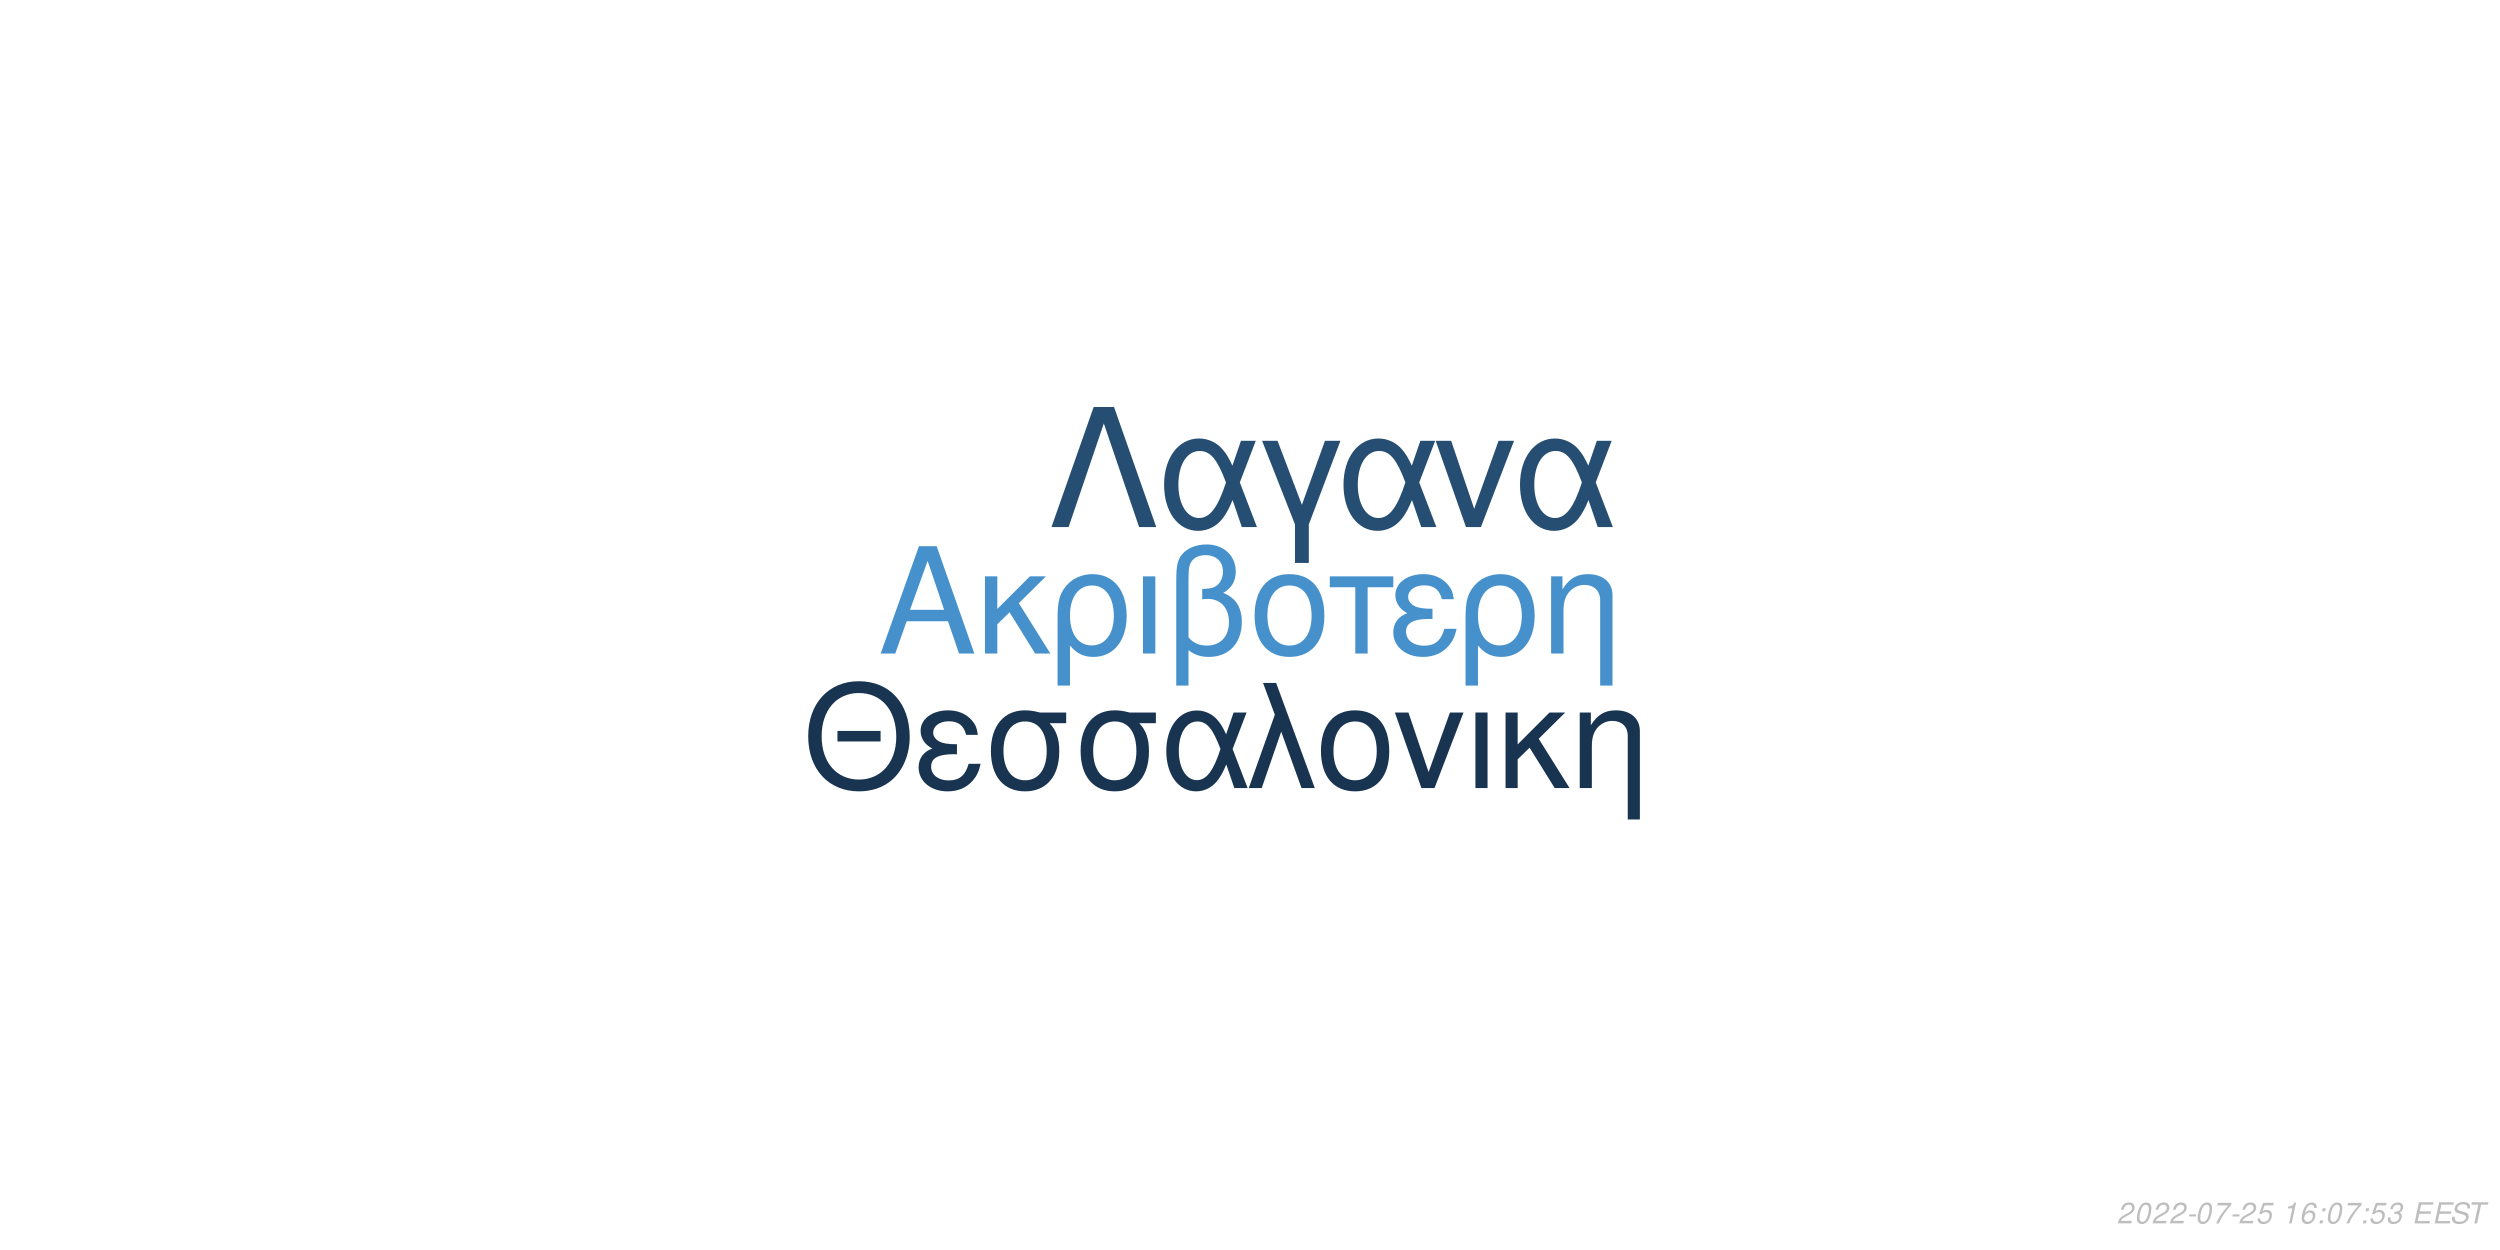
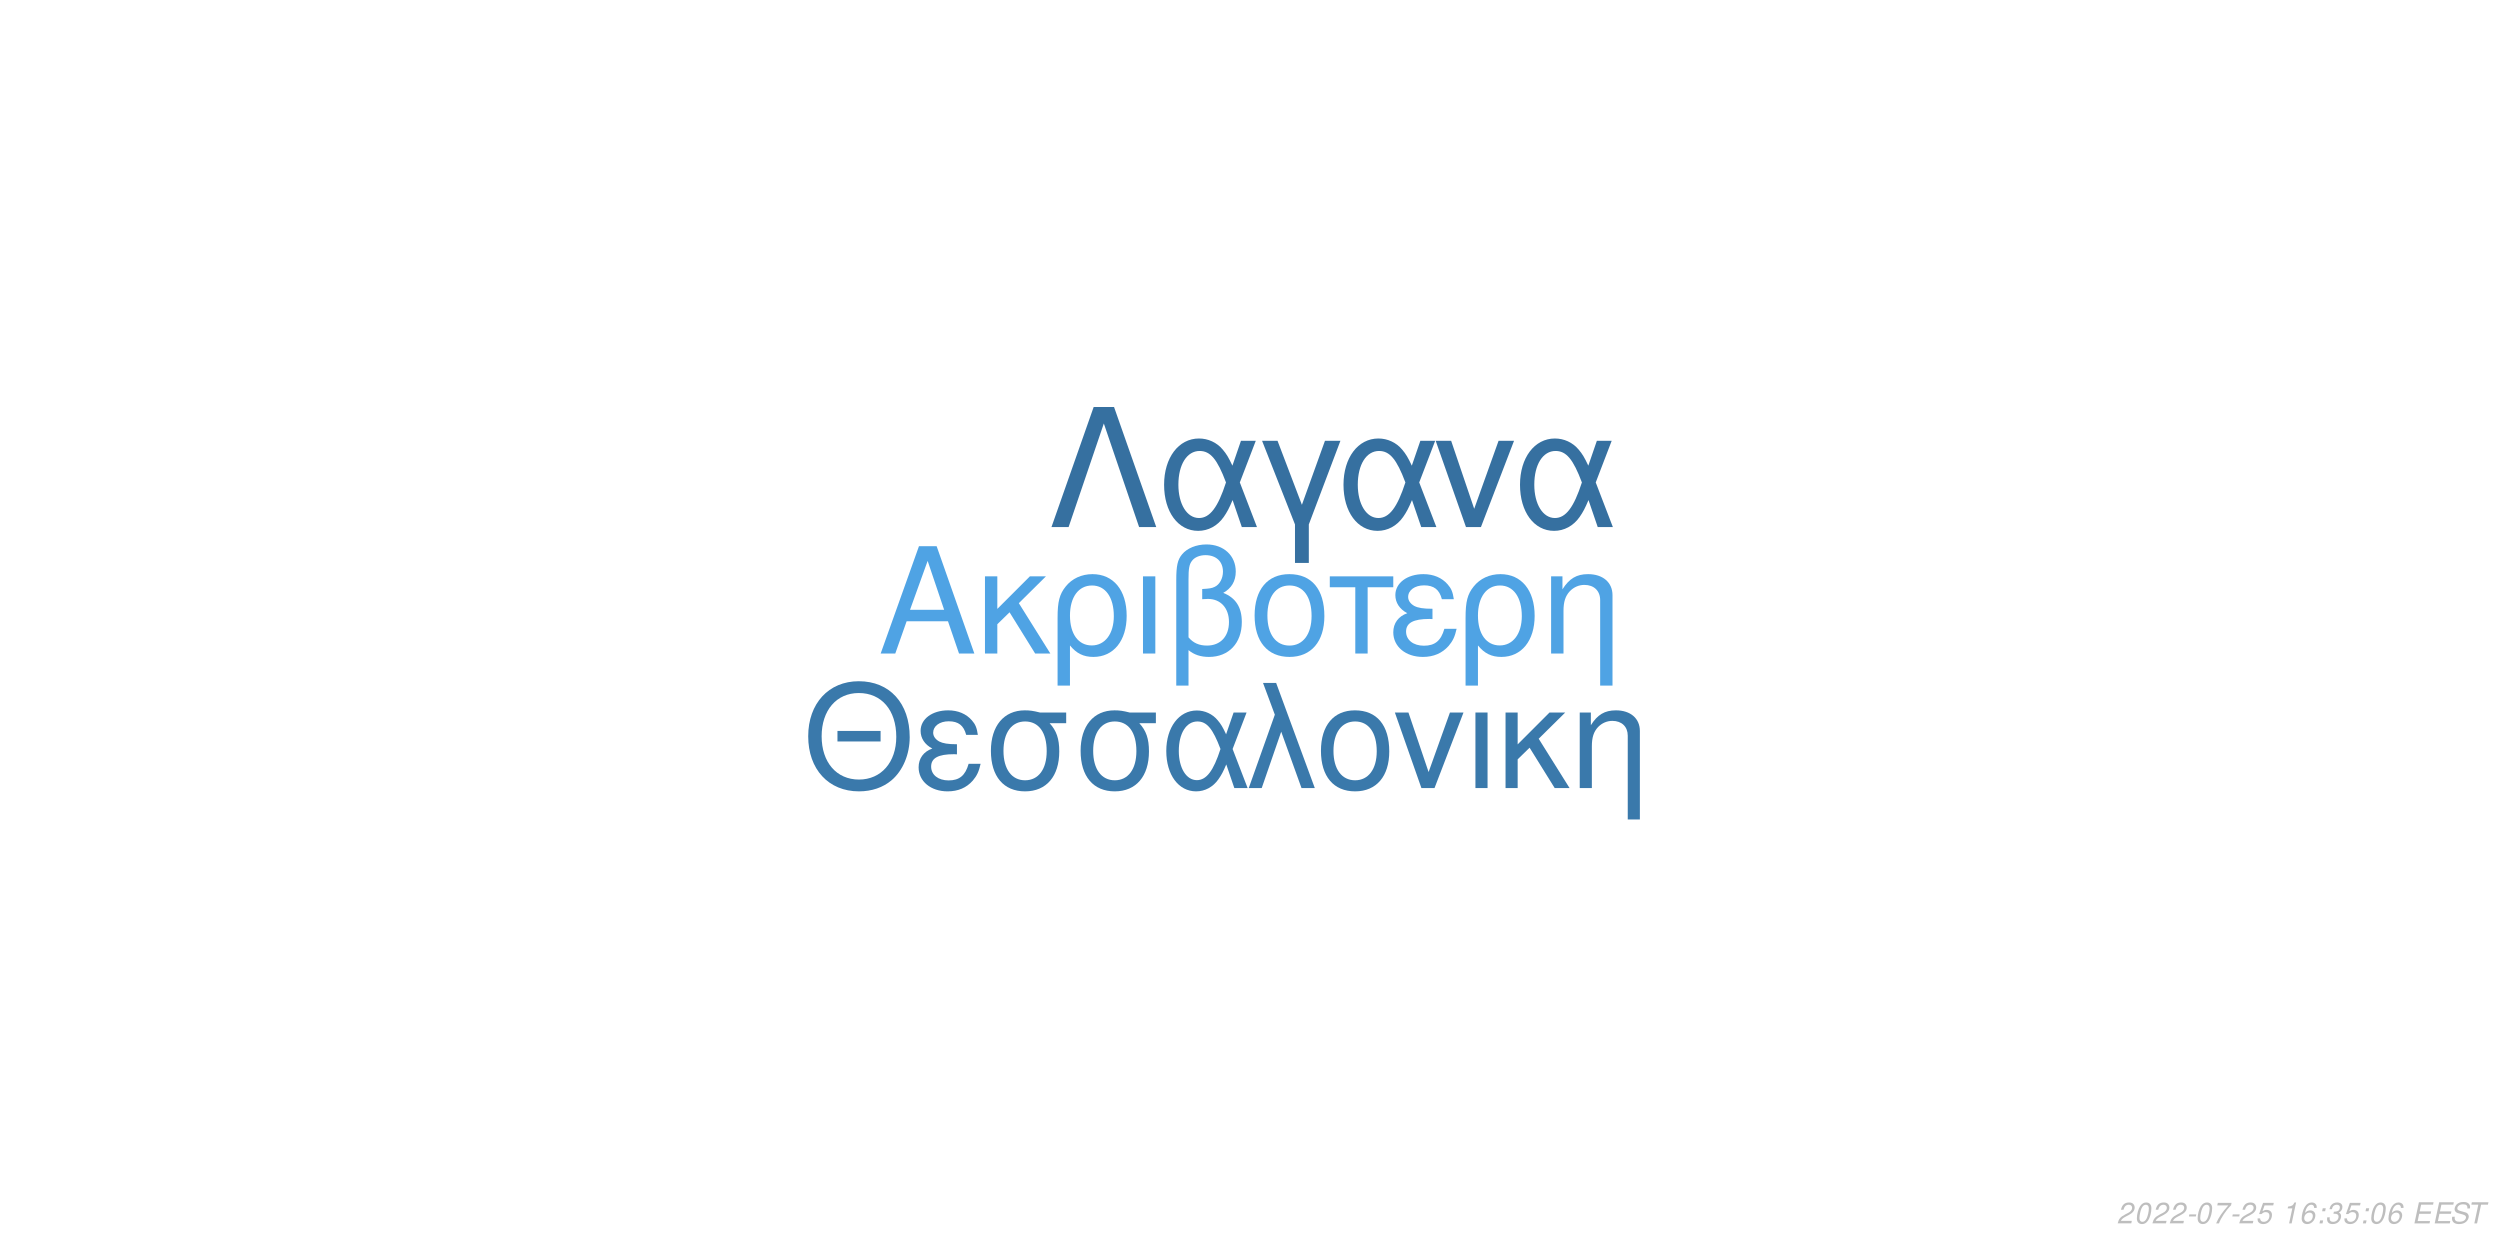
<svg xmlns="http://www.w3.org/2000/svg" xmlns:xlink="http://www.w3.org/1999/xlink" width="864pt" height="432pt" viewBox="0 0 864 432" version="1.1">
  <defs>
    <g>
      <symbol overflow="visible" id="glyph0-0">
        <path style="stroke:none;" d="" />
      </symbol>
      <symbol overflow="visible" id="glyph0-1">
        <path style="stroke:none;" d="M 24.125 -11.141 L 27.938 0 L 33.234 0 L 20.203 -37.094 L 14.094 -37.094 L 0.859 0 L 5.906 0 L 9.828 -11.141 Z M 22.797 -15.109 L 11 -15.109 L 17.094 -32.016 Z M 22.797 -15.109 " />
      </symbol>
      <symbol overflow="visible" id="glyph0-2">
        <path style="stroke:none;" d="M 7.172 -15.422 L 7.172 -26.672 L 2.906 -26.672 L 2.906 0 L 7.172 0 L 7.172 -10.125 L 11.406 -14.25 L 20.25 0 L 25.5 0 L 14.609 -17.406 L 23.969 -26.672 L 18.422 -26.672 Z M 7.172 -15.422 " />
      </symbol>
      <symbol overflow="visible" id="glyph0-3">
        <path style="stroke:none;" d="M 3 11.094 L 7.281 11.094 L 7.281 -2.797 C 9.516 -0.047 11.953 1.172 15.375 1.172 C 22.344 1.172 26.875 -4.422 26.875 -13.031 C 26.875 -21.891 22.297 -27.438 15.062 -27.438 C 11.297 -27.438 7.984 -25.906 5.797 -23.156 C 3.672 -20.516 3 -17.969 3 -12.359 Z M 14.906 -23.516 C 19.547 -23.516 22.438 -19.438 22.438 -12.922 C 22.438 -6.812 19.391 -2.797 14.812 -2.797 C 10.172 -2.797 7.281 -6.766 7.281 -13.125 C 7.281 -19.484 10.234 -23.516 14.906 -23.516 Z M 14.906 -23.516 " />
      </symbol>
      <symbol overflow="visible" id="glyph0-4">
        <path style="stroke:none;" d="M 3.516 0 L 7.781 0 L 7.781 -26.672 L 3.516 -26.672 Z M 3.516 0 " />
      </symbol>
      <symbol overflow="visible" id="glyph0-5">
        <path style="stroke:none;" d="M 4.016 11.094 L 8.25 11.094 L 8.25 -1.172 C 10.172 0.406 12.422 1.172 15.312 1.172 C 22.188 1.172 26.672 -3.609 26.672 -10.891 C 26.672 -15.984 24.578 -19.234 20.25 -20.969 C 23.109 -22.547 24.578 -25.031 24.578 -28.344 C 24.578 -33.844 20.406 -37.703 14.453 -37.703 C 10.938 -37.703 7.734 -36.391 6 -34.25 C 4.484 -32.422 4.016 -30.328 4.016 -25.391 Z M 8.25 -25.656 C 8.25 -29.359 8.5 -30.844 9.469 -32.062 C 10.375 -33.281 12.156 -34 14.094 -34 C 17.812 -34 20.156 -31.812 20.156 -28.297 C 20.156 -25.953 18.984 -23.812 17.297 -23.047 C 16.281 -22.547 15.469 -22.438 12.984 -22.297 L 12.984 -18.781 C 13.734 -18.828 14.344 -18.875 14.969 -18.875 C 19.344 -18.875 22.234 -15.719 22.234 -10.891 C 22.234 -5.906 19.281 -2.75 14.656 -2.75 C 11.953 -2.75 9.922 -3.609 8.25 -5.594 Z M 8.25 -25.656 " />
      </symbol>
      <symbol overflow="visible" id="glyph0-6">
        <path style="stroke:none;" d="M 14.094 -27.438 C 6.562 -27.438 2.094 -22.094 2.094 -13.125 C 2.094 -4.125 6.562 1.172 14.141 1.172 C 21.672 1.172 26.203 -4.172 26.203 -12.922 C 26.203 -22.188 21.828 -27.438 14.094 -27.438 Z M 14.141 -23.516 C 18.938 -23.516 21.781 -19.594 21.781 -12.984 C 21.781 -6.672 18.828 -2.75 14.141 -2.75 C 9.422 -2.75 6.516 -6.672 6.516 -13.125 C 6.516 -19.594 9.422 -23.516 14.141 -23.516 Z M 14.141 -23.516 " />
      </symbol>
      <symbol overflow="visible" id="glyph0-7">
        <path style="stroke:none;" d="M 7.891 0 L 12.156 0 L 12.156 -22.906 L 21.016 -22.906 L 21.016 -26.672 L -0.922 -26.672 L -0.922 -22.906 L 7.891 -22.906 Z M 7.891 0 " />
      </symbol>
      <symbol overflow="visible" id="glyph0-8">
        <path style="stroke:none;" d="M 14.562 -15.469 C 11.344 -15.469 9.562 -15.781 8.297 -16.438 C 6.922 -17.203 6.156 -18.328 6.156 -19.547 C 6.156 -21.891 8.453 -23.562 11.656 -23.562 C 15.062 -23.562 16.953 -22.094 17.812 -18.781 L 21.938 -18.781 C 21.578 -21.266 21.062 -22.5 19.797 -23.922 C 17.812 -26.203 14.906 -27.438 11.453 -27.438 C 5.797 -27.438 1.734 -24.375 1.734 -20.203 C 1.734 -17.609 3.156 -15.375 5.859 -13.938 C 2.797 -12.875 1.016 -10.484 1.016 -7.328 C 1.016 -2.391 5.297 1.172 11.25 1.172 C 14.969 1.172 17.906 -0.109 20.156 -2.641 C 21.578 -4.328 22.297 -5.797 22.906 -8.547 L 18.672 -8.547 C 17.5 -4.422 15.422 -2.703 11.609 -2.703 C 7.938 -2.703 5.438 -4.688 5.438 -7.578 C 5.438 -10.578 7.938 -11.953 13.484 -11.953 C 13.641 -11.953 14.094 -11.953 14.562 -11.906 Z M 14.562 -15.469 " />
      </symbol>
      <symbol overflow="visible" id="glyph0-9">
        <path style="stroke:none;" d="M 3.562 -26.672 L 3.562 0 L 7.844 0 L 7.844 -14.703 C 7.844 -17.906 8.5 -19.891 10.031 -21.531 C 11.406 -22.953 13.188 -23.719 15.062 -23.719 C 18.375 -23.719 20.516 -21.672 20.516 -18.469 L 20.516 11.094 L 24.781 11.094 L 24.781 -20.156 C 24.781 -24.578 21.469 -27.438 16.328 -27.438 C 12.359 -27.438 9.828 -25.906 7.484 -22.188 L 7.484 -26.672 Z M 3.562 -26.672 " />
      </symbol>
      <symbol overflow="visible" id="glyph1-0">
        <path style="stroke:none;" d="" />
      </symbol>
      <symbol overflow="visible" id="glyph1-1">
        <path style="stroke:none;" d="M 26.859 -19.734 L 11.953 -19.734 L 11.953 -16.094 L 26.859 -16.094 Z M 19.328 -36.922 C 8.922 -36.922 1.844 -29.25 1.844 -17.891 C 1.844 -6.484 8.875 1.141 19.391 1.141 C 23.812 1.141 27.703 -0.203 30.641 -2.688 C 34.578 -6.031 36.922 -11.656 36.922 -17.594 C 36.922 -29.297 30 -36.922 19.328 -36.922 Z M 19.328 -32.844 C 27.203 -32.844 32.281 -26.906 32.281 -17.688 C 32.281 -8.922 27.062 -2.938 19.391 -2.938 C 11.609 -2.938 6.484 -8.922 6.484 -17.891 C 6.484 -26.859 11.609 -32.844 19.328 -32.844 Z M 19.328 -32.844 " />
      </symbol>
      <symbol overflow="visible" id="glyph1-2">
        <path style="stroke:none;" d="M 14.25 -15.141 C 11.109 -15.141 9.375 -15.453 8.125 -16.094 C 6.781 -16.844 6.031 -17.938 6.031 -19.141 C 6.031 -21.422 8.266 -23.078 11.406 -23.078 C 14.75 -23.078 16.594 -21.625 17.438 -18.391 L 21.469 -18.391 C 21.125 -20.828 20.625 -22.031 19.391 -23.422 C 17.438 -25.656 14.594 -26.859 11.219 -26.859 C 5.688 -26.859 1.688 -23.875 1.688 -19.781 C 1.688 -17.234 3.094 -15.047 5.734 -13.656 C 2.734 -12.609 1 -10.266 1 -7.172 C 1 -2.344 5.188 1.141 11.016 1.141 C 14.656 1.141 17.547 -0.094 19.734 -2.594 C 21.125 -4.234 21.828 -5.688 22.422 -8.375 L 18.281 -8.375 C 17.141 -4.328 15.094 -2.641 11.359 -2.641 C 7.766 -2.641 5.328 -4.578 5.328 -7.422 C 5.328 -10.359 7.766 -11.703 13.203 -11.703 C 13.359 -11.703 13.797 -11.703 14.25 -11.656 Z M 14.25 -15.141 " />
      </symbol>
      <symbol overflow="visible" id="glyph1-3">
        <path style="stroke:none;" d="M 29 -26.109 L 19.938 -26.109 C 17.594 -26.703 16.438 -26.859 14.703 -26.859 C 7.469 -26.859 2.984 -21.469 2.984 -12.859 C 2.984 -4.031 7.375 1.141 14.797 1.141 C 22.172 1.141 26.609 -4.078 26.609 -12.656 C 26.609 -17.047 25.656 -19.828 23.266 -22.422 L 29 -22.422 Z M 14.797 -23.016 C 19.531 -23.016 22.266 -19.234 22.266 -12.75 C 22.266 -6.531 19.438 -2.688 14.797 -2.688 C 10.172 -2.688 7.328 -6.531 7.328 -12.859 C 7.328 -19.188 10.172 -23.016 14.797 -23.016 Z M 14.797 -23.016 " />
      </symbol>
      <symbol overflow="visible" id="glyph1-4">
        <path style="stroke:none;" d="M 29.344 -26.109 L 24.859 -26.109 L 22.266 -18.578 C 21.125 -21.031 20.484 -22.125 19.328 -23.469 C 17.547 -25.609 14.906 -26.812 12.156 -26.812 C 5.984 -26.812 1.594 -20.984 1.594 -12.812 C 1.594 -4.578 5.828 1.141 11.906 1.141 C 14.953 1.141 17.734 -0.344 19.625 -3.047 C 20.672 -4.531 21.281 -5.688 22.328 -8.172 L 25.109 0 L 29.703 0 L 24.516 -13.5 Z M 20.328 -13.5 C 17.891 -5.922 15.453 -2.734 12.156 -2.734 C 8.516 -2.734 5.922 -6.922 5.922 -12.812 C 5.922 -18.938 8.516 -23.016 12.359 -23.016 C 15.594 -23.016 17.688 -20.531 20.328 -13.5 Z M 20.328 -13.5 " />
      </symbol>
      <symbol overflow="visible" id="glyph1-5">
        <path style="stroke:none;" d="M 1.094 0 L 5.578 0 L 12.312 -19.484 L 19.328 0 L 23.922 0 L 10.562 -36.328 L 6.031 -36.328 L 10.109 -25.359 Z M 1.094 0 " />
      </symbol>
      <symbol overflow="visible" id="glyph1-6">
        <path style="stroke:none;" d="M 13.797 -26.859 C 6.422 -26.859 2.047 -21.625 2.047 -12.859 C 2.047 -4.031 6.422 1.141 13.859 1.141 C 21.234 1.141 25.656 -4.078 25.656 -12.656 C 25.656 -21.719 21.375 -26.859 13.797 -26.859 Z M 13.859 -23.016 C 18.531 -23.016 21.328 -19.188 21.328 -12.703 C 21.328 -6.531 18.438 -2.688 13.859 -2.688 C 9.219 -2.688 6.375 -6.531 6.375 -12.859 C 6.375 -19.188 9.219 -23.016 13.859 -23.016 Z M 13.859 -23.016 " />
      </symbol>
      <symbol overflow="visible" id="glyph1-7">
        <path style="stroke:none;" d="M 14.297 0 L 24.312 -26.109 L 19.625 -26.109 L 12.25 -5.531 L 5.281 -26.109 L 0.594 -26.109 L 9.766 0 Z M 14.297 0 " />
      </symbol>
      <symbol overflow="visible" id="glyph1-8">
        <path style="stroke:none;" d="M 3.438 0 L 7.625 0 L 7.625 -26.109 L 3.438 -26.109 Z M 3.438 0 " />
      </symbol>
      <symbol overflow="visible" id="glyph1-9">
        <path style="stroke:none;" d="M 7.031 -15.094 L 7.031 -26.109 L 2.844 -26.109 L 2.844 0 L 7.031 0 L 7.031 -9.922 L 11.156 -13.953 L 19.828 0 L 24.969 0 L 14.297 -17.047 L 23.469 -26.109 L 18.031 -26.109 Z M 7.031 -15.094 " />
      </symbol>
      <symbol overflow="visible" id="glyph1-10">
        <path style="stroke:none;" d="M 3.484 -26.109 L 3.484 0 L 7.672 0 L 7.672 -14.406 C 7.672 -17.547 8.328 -19.484 9.812 -21.078 C 11.156 -22.469 12.906 -23.219 14.75 -23.219 C 17.984 -23.219 20.078 -21.234 20.078 -18.094 L 20.078 10.859 L 24.266 10.859 L 24.266 -19.734 C 24.266 -24.062 21.031 -26.859 16 -26.859 C 12.109 -26.859 9.609 -25.359 7.328 -21.719 L 7.328 -26.109 Z M 3.484 -26.109 " />
      </symbol>
      <symbol overflow="visible" id="glyph2-0">
        <path style="stroke:none;" d="" />
      </symbol>
      <symbol overflow="visible" id="glyph2-1">
        <path style="stroke:none;" d="M 22.531 -41.484 L 15.484 -41.484 L 0.906 0 L 6.828 0 L 19 -35.797 L 31.188 0 L 37.109 0 Z M 22.531 -41.484 " />
      </symbol>
      <symbol overflow="visible" id="glyph2-2">
        <path style="stroke:none;" d="M 33.516 -29.812 L 28.391 -29.812 L 25.438 -21.219 C 24.125 -24.016 23.391 -25.266 22.078 -26.797 C 20.031 -29.25 17.016 -30.609 13.891 -30.609 C 6.828 -30.609 1.828 -23.953 1.828 -14.625 C 1.828 -5.234 6.656 1.312 13.594 1.312 C 17.078 1.312 20.266 -0.391 22.422 -3.469 C 23.609 -5.172 24.297 -6.484 25.5 -9.328 L 28.688 0 L 33.922 0 L 28 -15.422 Z M 23.219 -15.422 C 20.422 -6.766 17.641 -3.125 13.891 -3.125 C 9.734 -3.125 6.766 -7.906 6.766 -14.625 C 6.766 -21.625 9.734 -26.297 14.109 -26.297 C 17.812 -26.297 20.203 -23.453 23.219 -15.422 Z M 23.219 -15.422 " />
      </symbol>
      <symbol overflow="visible" id="glyph2-3">
        <path style="stroke:none;" d="M 12.062 12.406 L 16.844 12.406 L 16.844 -0.906 L 27.766 -29.812 L 22.422 -29.812 L 14.453 -7.688 L 6.031 -29.812 L 0.688 -29.812 L 12.062 -0.906 Z M 12.062 12.406 " />
      </symbol>
      <symbol overflow="visible" id="glyph2-4">
        <path style="stroke:none;" d="M 16.328 0 L 27.766 -29.812 L 22.422 -29.812 L 14 -6.312 L 6.031 -29.812 L 0.688 -29.812 L 11.156 0 Z M 16.328 0 " />
      </symbol>
      <symbol overflow="visible" id="glyph3-0">
        <path style="stroke:none;" d="" />
      </symbol>
      <symbol overflow="visible" id="glyph3-1">
        <path style="stroke:none;" d="M 5.234 -0.875 L 1.469 -0.875 C 1.641 -1.375 2.203 -1.891 3.109 -2.344 L 4.234 -2.938 C 5.562 -3.625 6.219 -4.469 6.219 -5.484 C 6.219 -5.938 6.062 -6.359 5.797 -6.656 C 5.469 -7.047 4.984 -7.234 4.312 -7.234 C 2.766 -7.234 1.891 -6.453 1.484 -4.734 L 2.375 -4.734 C 2.484 -5.188 2.609 -5.484 2.797 -5.75 C 3.094 -6.203 3.609 -6.453 4.188 -6.453 C 4.891 -6.453 5.344 -6.031 5.344 -5.375 C 5.344 -4.703 4.859 -4.094 4.016 -3.656 L 2.984 -3.125 C 1.234 -2.188 0.797 -1.656 0.344 -0.016 L 5.047 -0.016 Z M 5.234 -0.875 " />
      </symbol>
      <symbol overflow="visible" id="glyph3-2">
        <path style="stroke:none;" d="M 4.203 -7.234 C 3.375 -7.234 2.688 -6.812 2.125 -5.984 C 1.484 -5.047 0.984 -3.188 0.984 -1.734 C 0.984 -1.109 1.172 -0.562 1.484 -0.266 C 1.797 0.047 2.281 0.234 2.766 0.234 C 3.625 0.234 4.281 -0.156 4.859 -1.016 C 5.516 -1.953 6 -3.797 6 -5.266 C 6 -6.5 5.328 -7.234 4.203 -7.234 Z M 4.094 -6.453 C 4.734 -6.453 5.125 -5.984 5.125 -5.156 C 5.125 -4.203 4.781 -2.625 4.406 -1.812 C 3.984 -0.938 3.516 -0.547 2.875 -0.547 C 2.25 -0.547 1.875 -1.031 1.875 -1.828 C 1.875 -2.797 2.203 -4.344 2.594 -5.203 C 2.984 -6.047 3.453 -6.453 4.094 -6.453 Z M 4.094 -6.453 " />
      </symbol>
      <symbol overflow="visible" id="glyph3-3">
        <path style="stroke:none;" d="M 3.516 -3.125 L 1.125 -3.125 L 0.969 -2.406 L 3.359 -2.406 Z M 3.516 -3.125 " />
      </symbol>
      <symbol overflow="visible" id="glyph3-4">
        <path style="stroke:none;" d="M 6.703 -7.094 L 1.953 -7.094 L 1.766 -6.219 L 5.594 -6.219 C 3.344 -3.688 2.266 -2.109 1.375 0 L 2.344 0 C 3.031 -1.906 4.828 -4.594 6.547 -6.281 Z M 6.703 -7.094 " />
      </symbol>
      <symbol overflow="visible" id="glyph3-5">
        <path style="stroke:none;" d="M 6.297 -7.094 L 2.594 -7.094 L 1.234 -3.234 L 2.047 -3.234 C 2.656 -3.766 2.938 -3.906 3.531 -3.906 C 4.328 -3.906 4.797 -3.453 4.797 -2.688 C 4.797 -1.438 3.969 -0.547 2.828 -0.547 C 2.031 -0.547 1.609 -0.938 1.578 -1.734 L 0.703 -1.734 L 0.703 -1.516 C 0.703 -0.938 0.844 -0.547 1.188 -0.266 C 1.562 0.062 2.078 0.234 2.703 0.234 C 3.656 0.234 4.391 -0.156 4.984 -0.922 C 5.422 -1.5 5.672 -2.234 5.672 -2.953 C 5.672 -4 4.938 -4.672 3.812 -4.672 C 3.328 -4.672 2.906 -4.547 2.406 -4.234 L 3.109 -6.219 L 6.109 -6.219 Z M 6.297 -7.094 " />
      </symbol>
      <symbol overflow="visible" id="glyph3-6">
        <path style="stroke:none;" d="" />
      </symbol>
      <symbol overflow="visible" id="glyph3-7">
        <path style="stroke:none;" d="M 3.703 -5.188 L 2.594 0 L 3.469 0 L 5.016 -7.234 L 4.438 -7.234 C 3.906 -6.156 3.688 -6.016 2.234 -5.812 L 2.109 -5.188 Z M 3.703 -5.188 " />
      </symbol>
      <symbol overflow="visible" id="glyph3-8">
        <path style="stroke:none;" d="M 6.125 -5.344 L 6.141 -5.625 C 6.141 -6.609 5.453 -7.234 4.391 -7.234 C 3.438 -7.234 2.641 -6.719 2.016 -5.703 C 1.422 -4.781 0.938 -2.953 0.938 -1.688 C 0.938 -0.516 1.688 0.234 2.859 0.234 C 3.703 0.234 4.438 -0.156 5 -0.875 C 5.406 -1.422 5.672 -2.156 5.672 -2.766 C 5.672 -3.812 4.969 -4.5 3.906 -4.5 C 3.234 -4.5 2.672 -4.234 2.094 -3.625 C 2.406 -5.375 3.234 -6.453 4.25 -6.453 C 4.703 -6.453 5.062 -6.234 5.172 -5.844 C 5.203 -5.719 5.234 -5.578 5.25 -5.344 Z M 3.656 -3.734 C 4.344 -3.734 4.797 -3.281 4.797 -2.625 C 4.797 -1.469 3.984 -0.547 2.984 -0.547 C 2.297 -0.547 1.812 -1.047 1.812 -1.766 C 1.812 -2.859 2.625 -3.734 3.656 -3.734 Z M 3.656 -3.734 " />
      </symbol>
      <symbol overflow="visible" id="glyph3-9">
        <path style="stroke:none;" d="M 2.359 -1.031 L 1.312 -1.031 L 1.094 0 L 2.141 0 Z M 3.266 -5.234 L 2.219 -5.234 L 2 -4.203 L 3.047 -4.203 Z M 3.266 -5.234 " />
      </symbol>
      <symbol overflow="visible" id="glyph3-10">
        <path style="stroke:none;" d="M 2.922 -3.312 C 3.125 -3.344 3.234 -3.344 3.375 -3.344 C 4.203 -3.344 4.688 -3 4.688 -2.406 C 4.688 -1.312 3.906 -0.547 2.781 -0.547 C 2.047 -0.547 1.594 -0.938 1.594 -1.562 C 1.594 -1.719 1.609 -1.844 1.656 -2.094 L 0.766 -2.094 C 0.734 -1.797 0.719 -1.641 0.719 -1.469 C 0.719 -0.375 1.406 0.234 2.641 0.234 C 3.547 0.234 4.297 -0.078 4.812 -0.656 C 5.266 -1.156 5.562 -1.875 5.562 -2.547 C 5.562 -3.125 5.344 -3.453 4.797 -3.734 C 5.641 -4.234 6.016 -4.844 6.016 -5.734 C 6.016 -6.656 5.312 -7.234 4.203 -7.234 C 3.375 -7.234 2.672 -6.938 2.188 -6.375 C 1.891 -6.031 1.703 -5.641 1.516 -4.906 L 2.391 -4.906 C 2.5 -5.359 2.594 -5.594 2.734 -5.812 C 3.047 -6.234 3.516 -6.453 4.078 -6.453 C 4.734 -6.453 5.141 -6.125 5.141 -5.578 C 5.141 -5.188 5.016 -4.797 4.797 -4.547 C 4.516 -4.234 4 -4.062 3.266 -4.062 L 3.078 -4.062 Z M 2.922 -3.312 " />
      </symbol>
      <symbol overflow="visible" id="glyph3-11">
        <path style="stroke:none;" d="M 2.547 -3.312 L 6.5 -3.312 L 6.688 -4.141 L 2.719 -4.141 L 3.219 -6.469 L 7.344 -6.469 L 7.516 -7.297 L 2.453 -7.297 L 0.906 0 L 6.125 0 L 6.297 -0.812 L 2.016 -0.812 Z M 2.547 -3.312 " />
      </symbol>
      <symbol overflow="visible" id="glyph3-12">
        <path style="stroke:none;" d="M 7.062 -5.156 C 7.125 -5.438 7.141 -5.562 7.141 -5.703 C 7.141 -6.156 6.938 -6.594 6.594 -6.891 C 6.188 -7.25 5.656 -7.406 4.875 -7.406 C 3.844 -7.406 3.047 -7.125 2.5 -6.562 C 2.094 -6.141 1.781 -5.438 1.781 -4.922 C 1.781 -4.297 2.219 -3.766 2.891 -3.562 L 4.594 -3.094 C 5.406 -2.859 5.734 -2.578 5.734 -2.094 C 5.734 -1.781 5.547 -1.406 5.266 -1.141 C 4.844 -0.766 4.266 -0.578 3.453 -0.578 C 2.328 -0.578 1.812 -0.984 1.812 -1.906 C 1.812 -2.047 1.812 -2.125 1.844 -2.312 L 0.984 -2.312 C 0.906 -2.062 0.891 -1.906 0.891 -1.688 C 0.891 -0.484 1.797 0.234 3.297 0.234 C 4.359 0.234 5.234 -0.062 5.812 -0.609 C 6.344 -1.078 6.688 -1.797 6.688 -2.375 C 6.688 -2.641 6.609 -2.906 6.453 -3.156 C 6.234 -3.5 5.938 -3.703 5.469 -3.828 L 3.75 -4.312 C 2.984 -4.547 2.734 -4.734 2.734 -5.188 C 2.734 -5.547 2.875 -5.844 3.188 -6.109 C 3.547 -6.438 4.031 -6.594 4.703 -6.594 C 5.266 -6.594 5.688 -6.484 5.906 -6.297 C 6.094 -6.125 6.219 -5.797 6.219 -5.516 C 6.219 -5.422 6.203 -5.344 6.188 -5.156 Z M 7.062 -5.156 " />
      </symbol>
      <symbol overflow="visible" id="glyph3-13">
        <path style="stroke:none;" d="M 4.938 -6.469 L 7.312 -6.469 L 7.484 -7.297 L 1.75 -7.297 L 1.578 -6.469 L 3.984 -6.469 L 2.609 0 L 3.547 0 Z M 4.938 -6.469 " />
      </symbol>
    </g>
  </defs>
  <g id="surface1">
    <rect x="0" y="0" width="864" height="432" style="fill:rgb(100%,100%,100%);fill-opacity:1;stroke:none;" />
-     <g style="fill:rgb(27.451%,56.863%,80%);fill-opacity:1;">
+     <g style="fill:rgb(30.98%,63.922%,89.412%);fill-opacity:1;">
      <use xlink:href="#glyph0-1" x="303.5" y="225.861" />
      <use xlink:href="#glyph0-2" x="337.5" y="225.861" />
      <use xlink:href="#glyph0-3" x="362.5" y="225.861" />
      <use xlink:href="#glyph0-4" x="391.5" y="225.861" />
      <use xlink:href="#glyph0-5" x="402.5" y="225.861" />
      <use xlink:href="#glyph0-6" x="431.5" y="225.861" />
      <use xlink:href="#glyph0-7" x="460.5" y="225.861" />
      <use xlink:href="#glyph0-8" x="480.5" y="225.861" />
      <use xlink:href="#glyph0-3" x="503.5" y="225.861" />
      <use xlink:href="#glyph0-9" x="532.5" y="225.861" />
    </g>
-     <g style="fill:rgb(9.412%,20.392%,31.373%);fill-opacity:1;">
+     <g style="fill:rgb(22.745%,47.451%,67.059%);fill-opacity:1;">
      <use xlink:href="#glyph1-1" x="277.473" y="272.354" />
      <use xlink:href="#glyph1-2" x="316.473" y="272.354" />
      <use xlink:href="#glyph1-3" x="339.473" y="272.354" />
      <use xlink:href="#glyph1-3" x="370.473" y="272.354" />
      <use xlink:href="#glyph1-4" x="401.473" y="272.354" />
      <use xlink:href="#glyph1-5" x="430.473" y="272.354" />
      <use xlink:href="#glyph1-6" x="454.473" y="272.354" />
      <use xlink:href="#glyph1-7" x="481.473" y="272.354" />
      <use xlink:href="#glyph1-8" x="506.473" y="272.354" />
      <use xlink:href="#glyph1-9" x="517.473" y="272.354" />
      <use xlink:href="#glyph1-10" x="542.473" y="272.354" />
    </g>
-     <g style="fill:rgb(14.51%,30.588%,44.706%);fill-opacity:1;">
+     <g style="fill:rgb(21.176%,43.922%,62.745%);fill-opacity:1;">
      <use xlink:href="#glyph2-1" x="362.484" y="182.152" />
      <use xlink:href="#glyph2-2" x="400.484" y="182.152" />
      <use xlink:href="#glyph2-3" x="435.484" y="182.152" />
      <use xlink:href="#glyph2-2" x="462.484" y="182.152" />
      <use xlink:href="#glyph2-4" x="495.484" y="182.152" />
      <use xlink:href="#glyph2-2" x="523.484" y="182.152" />
    </g>
    <g style="fill:rgb(74.51%,74.51%,74.51%);fill-opacity:1;">
      <use xlink:href="#glyph3-1" x="731.52" y="422.81" />
      <use xlink:href="#glyph3-2" x="737.52" y="422.81" />
      <use xlink:href="#glyph3-1" x="743.52" y="422.81" />
      <use xlink:href="#glyph3-1" x="749.52" y="422.81" />
      <use xlink:href="#glyph3-3" x="755.52" y="422.81" />
      <use xlink:href="#glyph3-2" x="758.52" y="422.81" />
      <use xlink:href="#glyph3-4" x="764.52" y="422.81" />
      <use xlink:href="#glyph3-3" x="770.52" y="422.81" />
      <use xlink:href="#glyph3-1" x="773.52" y="422.81" />
      <use xlink:href="#glyph3-5" x="779.52" y="422.81" />
      <use xlink:href="#glyph3-6" x="785.52" y="422.81" />
      <use xlink:href="#glyph3-7" x="788.52" y="422.81" />
      <use xlink:href="#glyph3-8" x="794.52" y="422.81" />
      <use xlink:href="#glyph3-9" x="800.52" y="422.81" />
-       <use xlink:href="#glyph3-2" x="803.52" y="422.81" />
-       <use xlink:href="#glyph3-4" x="809.52" y="422.81" />
+       <use xlink:href="#glyph3-10" x="803.52" y="422.81" />
+       <use xlink:href="#glyph3-5" x="809.52" y="422.81" />
      <use xlink:href="#glyph3-9" x="815.52" y="422.81" />
-       <use xlink:href="#glyph3-5" x="818.52" y="422.81" />
-       <use xlink:href="#glyph3-10" x="824.52" y="422.81" />
+       <use xlink:href="#glyph3-2" x="818.52" y="422.81" />
+       <use xlink:href="#glyph3-8" x="824.52" y="422.81" />
      <use xlink:href="#glyph3-6" x="830.52" y="422.81" />
      <use xlink:href="#glyph3-11" x="833.52" y="422.81" />
      <use xlink:href="#glyph3-11" x="840.52" y="422.81" />
      <use xlink:href="#glyph3-12" x="846.52" y="422.81" />
      <use xlink:href="#glyph3-13" x="852.52" y="422.81" />
    </g>
  </g>
</svg>
